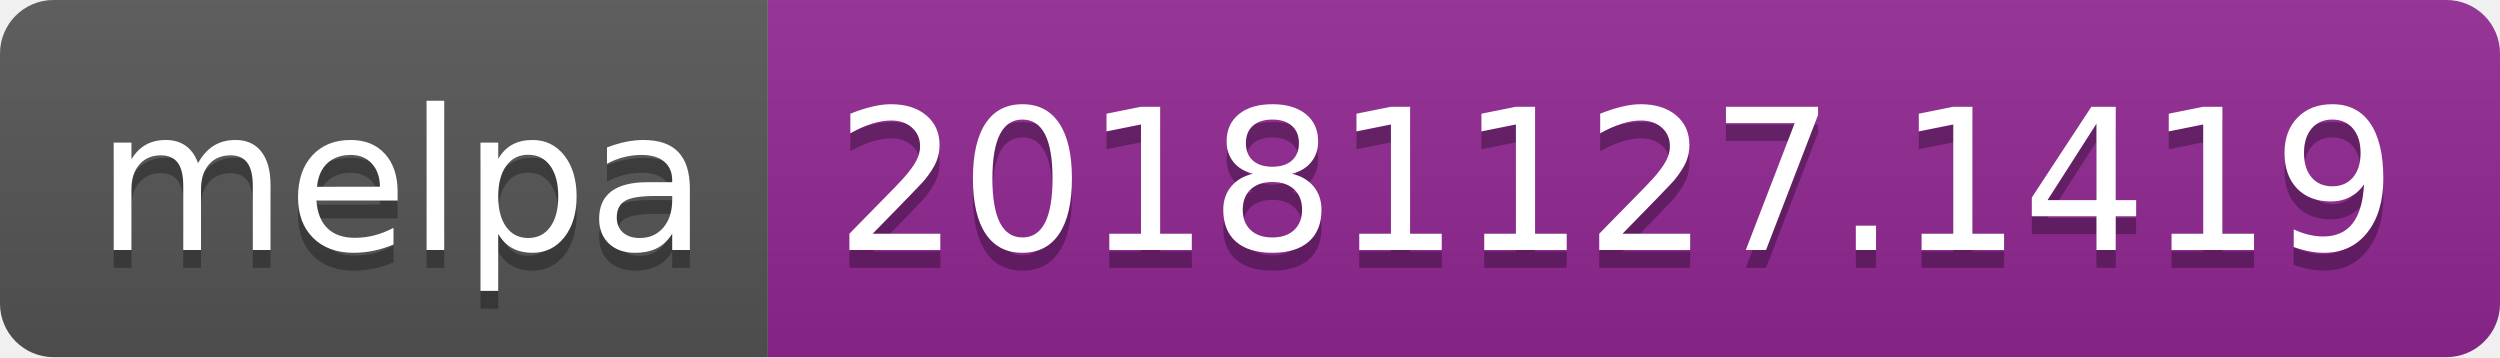
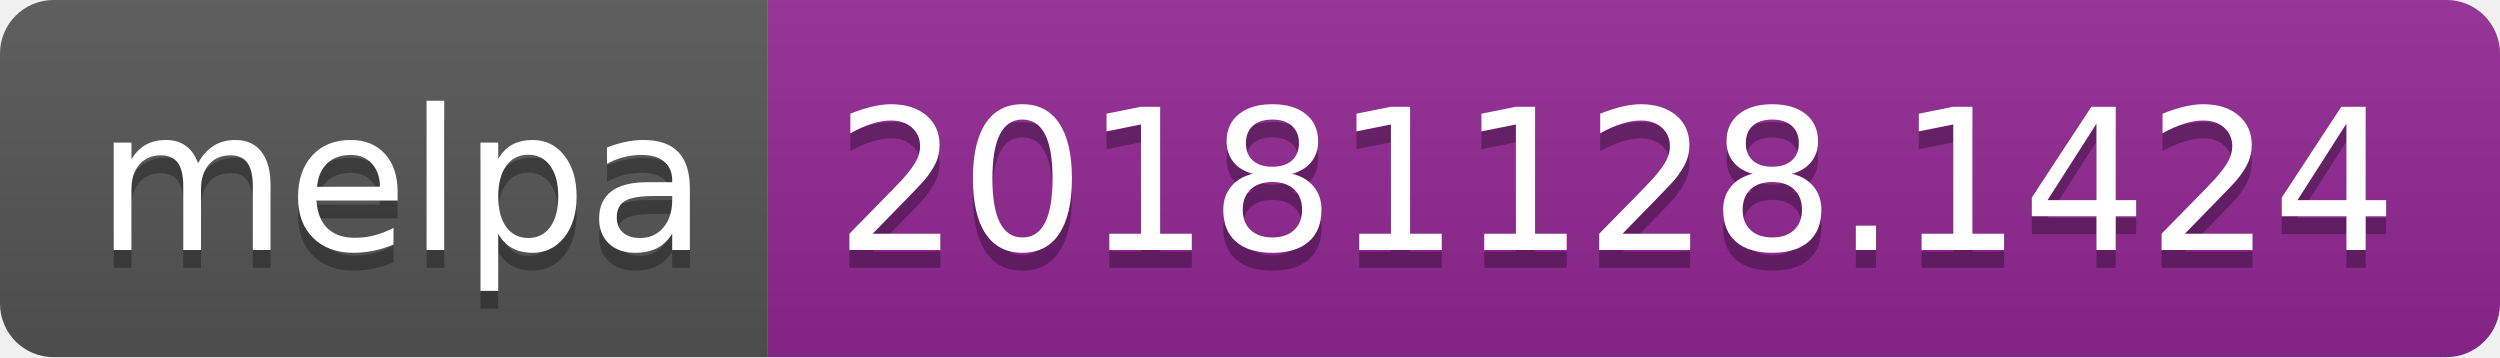
<svg xmlns="http://www.w3.org/2000/svg" width="140" height="20">
  <linearGradient id="b" x2="0" y2="100%">
    <stop offset="0" stop-color="#bbb" stop-opacity=".1" />
    <stop offset="1" stop-opacity=".1" />
  </linearGradient>
  <clipPath id="a">
    <rect width="140" height="20" rx="3" fill="#fff" />
  </clipPath>
  <g clip-path="url(#a)">
    <path fill="#555" d="M0 0h43v20H0z" />
    <path fill="#922793" d="M43 0h97v20H43z" />
    <path fill="url(#b)" d="M0 0h140v20H0z" />
  </g>
  <g fill="#fff" text-anchor="middle" font-family="DejaVu Sans,Verdana,Geneva,sans-serif" font-size="110">
    <text x="225" y="150" fill="#010101" fill-opacity=".3" transform="scale(.1)" textLength="330">melpa</text>
    <text x="225" y="140" transform="scale(.1)" textLength="330">melpa</text>
-     <text x="905" y="150" fill="#010101" fill-opacity=".3" transform="scale(.1)" textLength="870">20181127.1419</text>
-     <text x="905" y="140" transform="scale(.1)" textLength="870">20181127.1419</text>
+     <text x="905" y="150" fill="#010101" fill-opacity=".3" transform="scale(.1)" textLength="870">20181128.1424</text>
+     <text x="905" y="140" transform="scale(.1)" textLength="870">20181128.1424</text>
  </g>
</svg>
